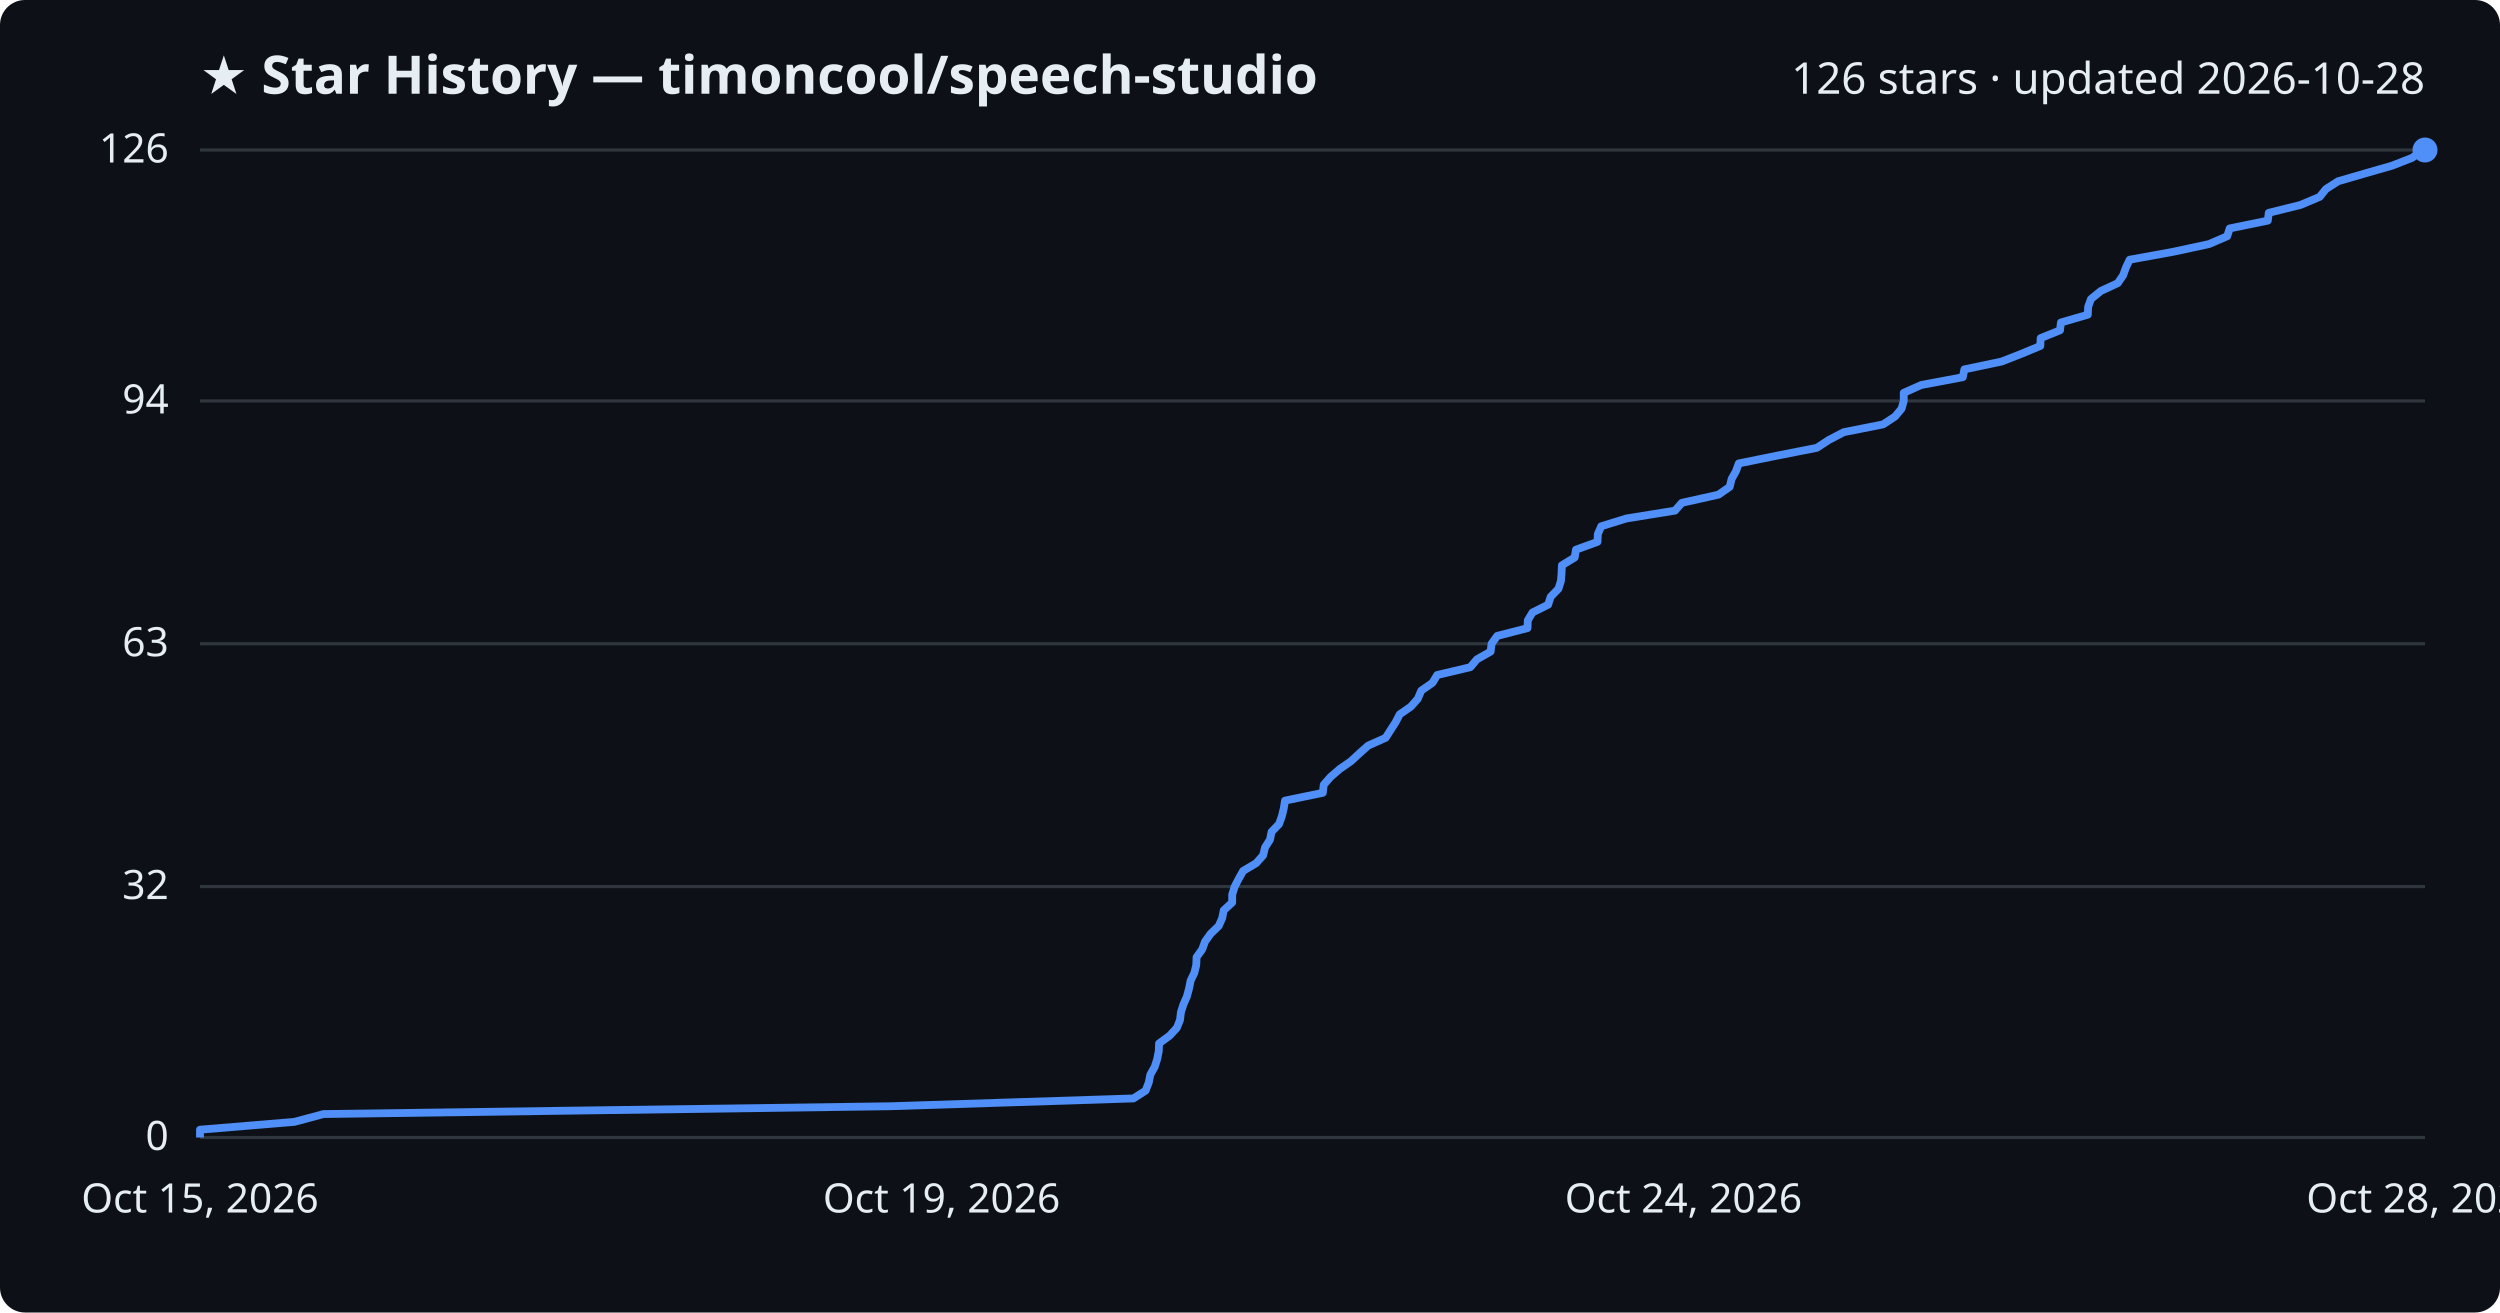
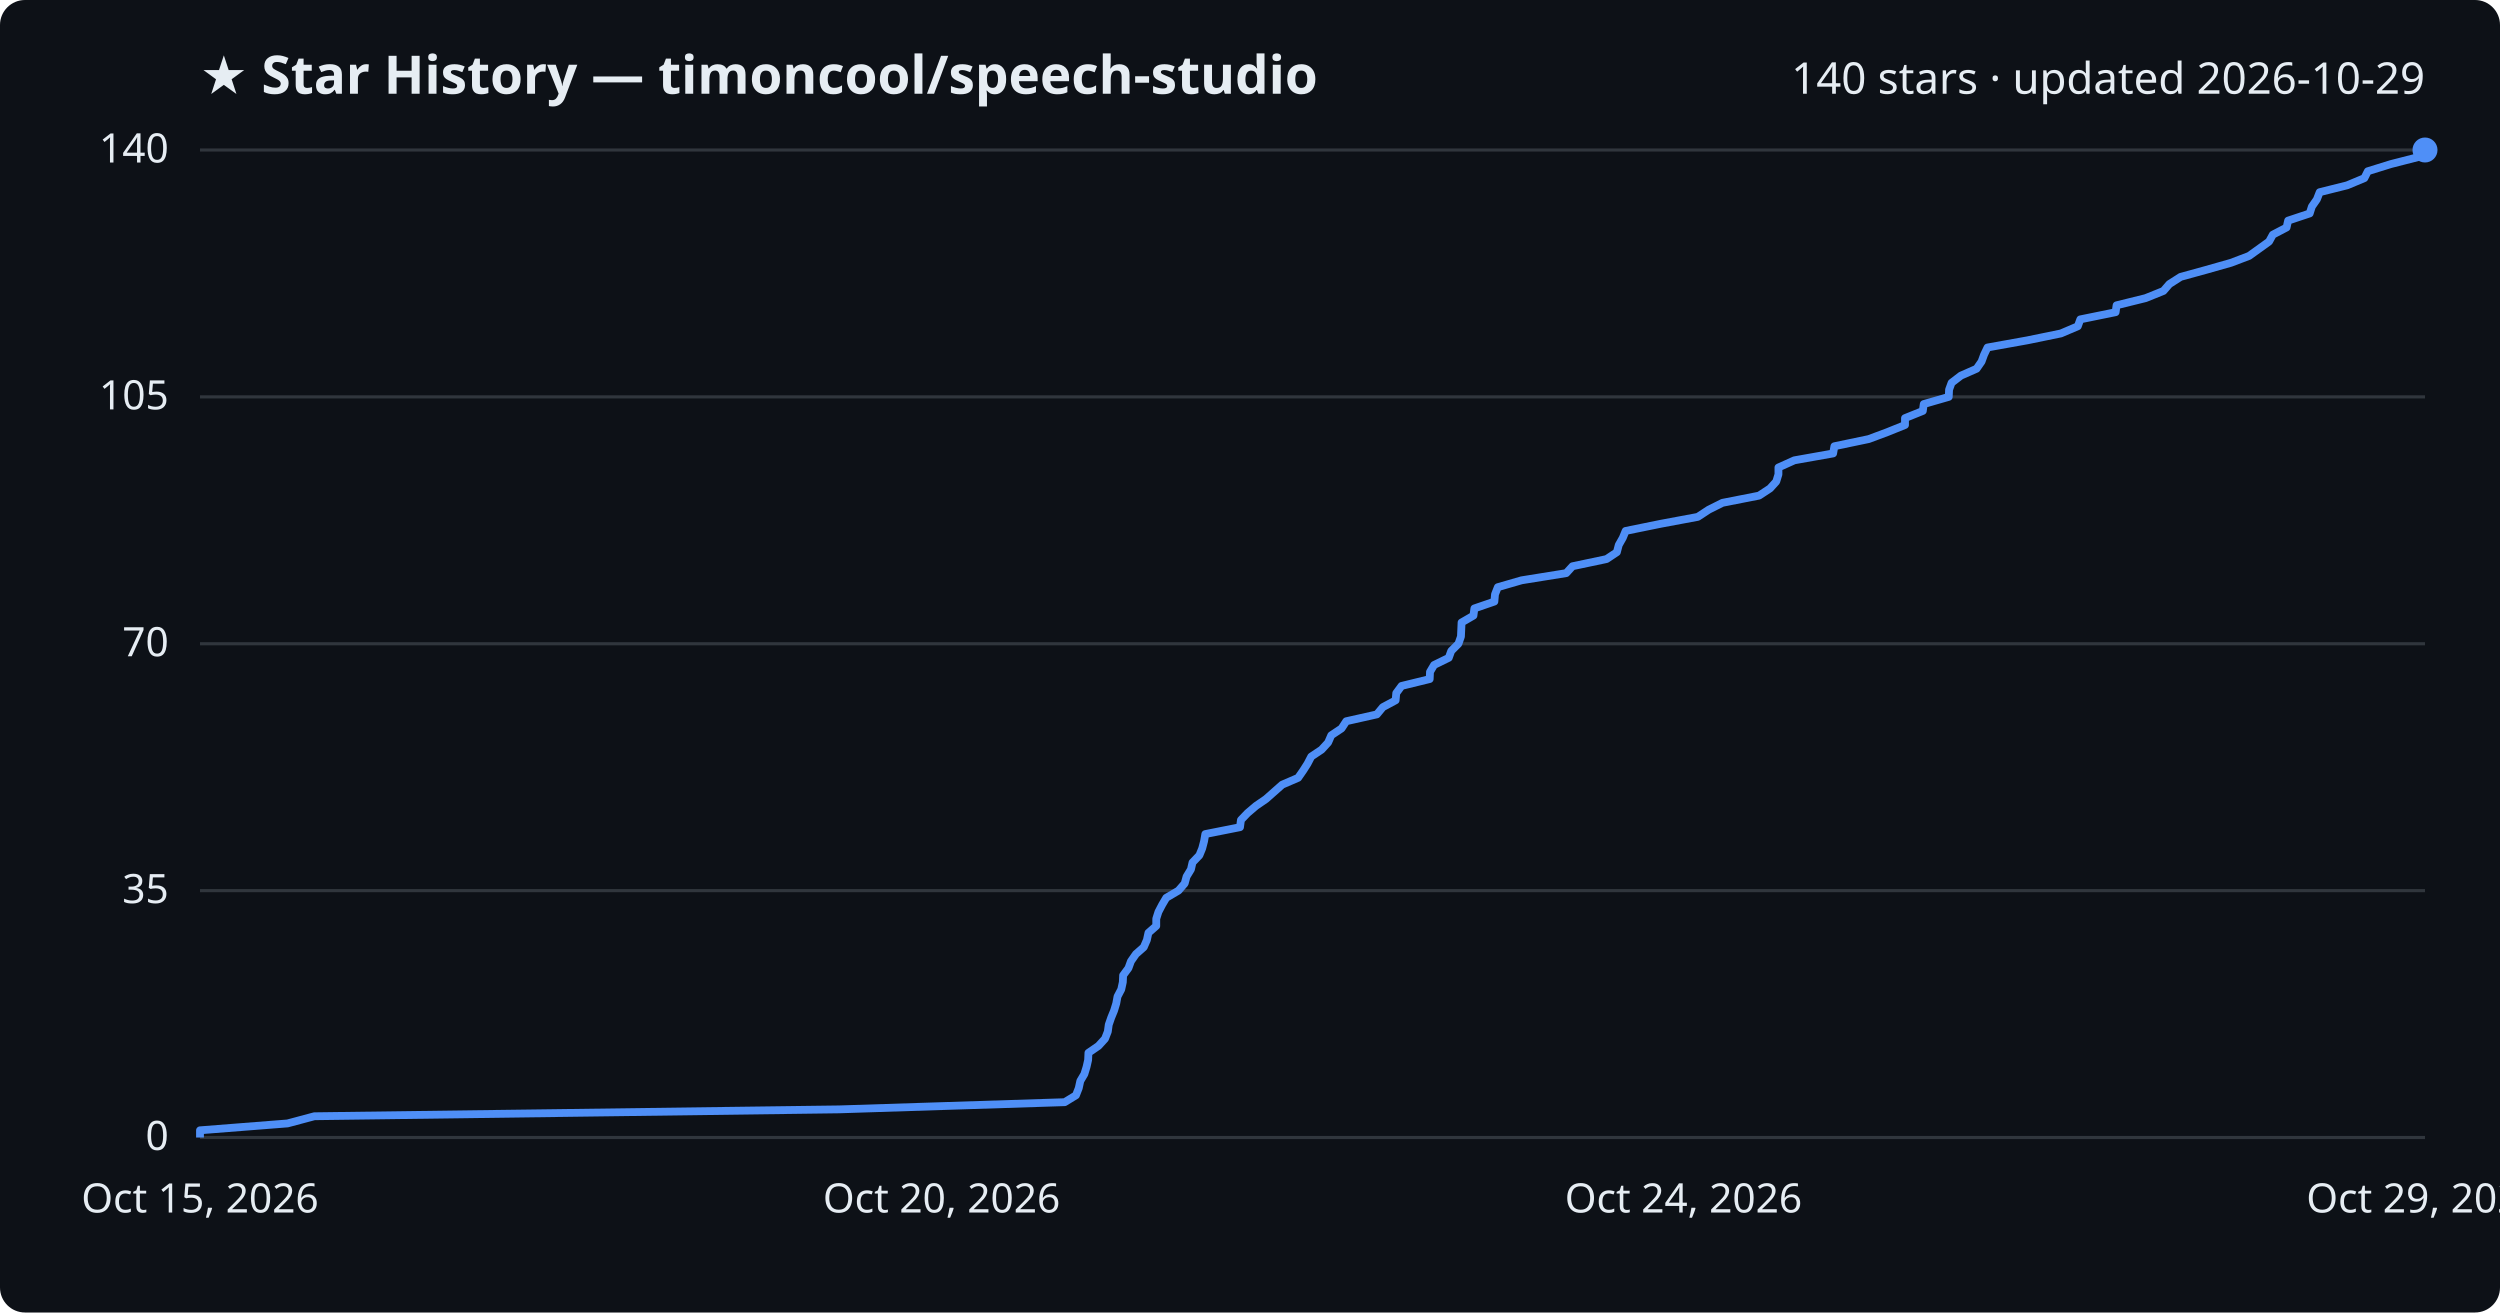
<svg xmlns="http://www.w3.org/2000/svg" viewBox="0 0 800 420" font-family="Segoe UI, sans-serif">
  <rect width="800" height="420" fill="#0d1117" rx="8" />
  <text x="64" y="30" fill="#e6edf3" font-size="17" font-weight="700">★ Star History — timoncool/speech-studio</text>
-   <text x="776" y="30" fill="#e6edf3" font-size="14" text-anchor="end">126 stars · updated 2026-10-28</text>
+   <text x="776" y="30" fill="#e6edf3" font-size="14" text-anchor="end">140 stars · updated 2026-10-29</text>
  <line x1="64" y1="364.0" x2="776" y2="364.0" stroke="#30363d" stroke-width="1" />
  <text x="54" y="368.0" fill="#e6edf3" font-size="13" text-anchor="end">0</text>
-   <line x1="64" y1="283.7" x2="776" y2="283.7" stroke="#30363d" stroke-width="1" />
-   <text x="54" y="287.7" fill="#e6edf3" font-size="13" text-anchor="end">32</text>
+   <line x1="64" y1="285.0" x2="776" y2="285.0" stroke="#30363d" stroke-width="1" />
+   <text x="54" y="289.0" fill="#e6edf3" font-size="13" text-anchor="end">35</text>
  <line x1="64" y1="206.0" x2="776" y2="206.0" stroke="#30363d" stroke-width="1" />
-   <text x="54" y="210.0" fill="#e6edf3" font-size="13" text-anchor="end">63</text>
-   <line x1="64" y1="128.3" x2="776" y2="128.3" stroke="#30363d" stroke-width="1" />
-   <text x="54" y="132.3" fill="#e6edf3" font-size="13" text-anchor="end">94</text>
+   <text x="54" y="210.0" fill="#e6edf3" font-size="13" text-anchor="end">70</text>
+   <line x1="64" y1="127.0" x2="776" y2="127.0" stroke="#30363d" stroke-width="1" />
+   <text x="54" y="131.0" fill="#e6edf3" font-size="13" text-anchor="end">105</text>
  <line x1="64" y1="48.0" x2="776" y2="48.0" stroke="#30363d" stroke-width="1" />
-   <text x="54" y="52.0" fill="#e6edf3" font-size="13" text-anchor="end">126</text>
-   <path d="M64.0,364.0 L64.0,361.5 L94.2,359.0 L103.5,356.5 L284.8,354.0 L362.7,351.5 L366.6,349.0 L367.6,346.4 L368.1,343.9 L369.5,341.4 L370.3,338.9 L370.8,336.4 L370.9,333.9 L374.3,331.4 L376.6,328.9 L377.6,326.4 L377.9,323.9 L378.7,321.4 L379.8,318.9 L380.5,316.3 L381.0,313.8 L382.2,311.3 L382.8,308.8 L382.9,306.3 L384.7,303.8 L385.6,301.3 L387.4,298.8 L390.0,296.3 L391.1,293.8 L391.6,291.3 L394.3,288.8 L394.3,286.3 L395.1,283.7 L396.4,281.2 L397.8,278.7 L402.0,276.2 L404.2,273.7 L404.8,271.2 L406.4,268.7 L406.9,266.2 L409.3,263.7 L410.2,261.2 L410.8,258.7 L411.2,256.2 L423.3,253.7 L423.6,251.1 L425.8,248.6 L428.7,246.1 L432.3,243.6 L435.0,241.1 L437.8,238.6 L443.4,236.1 L445.0,233.6 L446.6,231.1 L447.9,228.6 L451.5,226.1 L453.7,223.6 L454.8,221.0 L458.4,218.5 L459.9,216.0 L470.5,213.5 L472.6,211.0 L477.0,208.5 L477.3,206.0 L479.1,203.5 L488.8,201.0 L488.9,198.5 L490.4,196.0 L495.4,193.5 L496.2,191.0 L498.7,188.4 L499.5,185.9 L499.7,183.4 L499.8,180.9 L503.9,178.4 L504.3,175.9 L511.2,173.4 L511.3,170.9 L512.4,168.4 L520.5,165.9 L536.0,163.4 L538.2,160.9 L549.9,158.3 L553.5,155.8 L554.1,153.3 L555.5,150.8 L556.4,148.3 L568.7,145.8 L581.4,143.3 L585.2,140.8 L590.0,138.3 L602.6,135.8 L606.4,133.3 L608.5,130.8 L609.2,128.3 L609.2,125.7 L614.8,123.2 L628.1,120.7 L628.6,118.2 L640.5,115.7 L646.9,113.2 L652.9,110.7 L653.0,108.2 L659.2,105.7 L659.5,103.2 L668.1,100.7 L668.2,98.2 L669.1,95.7 L672.3,93.1 L677.7,90.6 L679.4,88.1 L680.3,85.6 L681.5,83.1 L695.3,80.6 L706.9,78.1 L712.7,75.6 L713.5,73.1 L725.7,70.6 L726.0,68.1 L736.1,65.6 L742.3,63.0 L744.3,60.5 L748.2,58.0 L756.8,55.5 L765.5,53.0 L771.9,50.5 L775.3,48.0 L776.0,48.0" fill="none" stroke="#4f8ff7" stroke-width="2.5" stroke-linejoin="round" />
+   <text x="54" y="52.0" fill="#e6edf3" font-size="13" text-anchor="end">140</text>
+   <path d="M64.0,364.0 L64.0,361.7 L92.0,359.5 L100.6,357.2 L268.5,355.0 L340.7,352.7 L344.3,350.5 L345.2,348.2 L345.7,345.9 L347.0,343.7 L347.7,341.4 L348.2,339.2 L348.3,336.9 L351.5,334.7 L353.6,332.4 L354.5,330.1 L354.8,327.9 L355.6,325.6 L356.5,323.4 L357.2,321.1 L357.6,318.9 L358.8,316.6 L359.3,314.3 L359.4,312.1 L361.1,309.8 L361.9,307.6 L363.5,305.3 L366.0,303.1 L367.0,300.8 L367.5,298.5 L370.0,296.3 L370.0,294.0 L370.7,291.8 L371.9,289.5 L373.2,287.3 L377.1,285.0 L379.1,282.7 L379.7,280.5 L381.1,278.2 L381.6,276.0 L383.8,273.7 L384.7,271.5 L385.3,269.2 L385.7,266.9 L396.8,264.7 L397.1,262.4 L399.2,260.2 L401.9,257.9 L405.1,255.7 L407.7,253.4 L410.3,251.1 L415.4,248.9 L417.0,246.6 L418.4,244.4 L419.6,242.1 L422.9,239.9 L425.0,237.6 L426.0,235.3 L429.3,233.1 L430.8,230.8 L440.6,228.6 L442.5,226.3 L446.6,224.1 L446.8,221.8 L448.5,219.5 L457.5,217.3 L457.6,215.0 L458.9,212.8 L463.6,210.5 L464.4,208.3 L466.7,206.0 L467.5,203.7 L467.6,201.5 L467.7,199.2 L471.5,197.0 L471.8,194.7 L478.2,192.5 L478.4,190.2 L479.3,187.9 L486.9,185.7 L501.2,183.4 L503.2,181.2 L514.1,178.9 L517.4,176.7 L518.0,174.4 L519.3,172.1 L520.2,169.9 L531.5,167.6 L543.3,165.4 L546.8,163.1 L551.2,160.9 L562.9,158.6 L566.4,156.3 L568.4,154.1 L569.1,151.8 L569.1,149.6 L574.2,147.3 L586.6,145.1 L587.0,142.8 L598.0,140.5 L603.9,138.3 L609.6,136.0 L609.6,133.8 L615.3,131.5 L615.6,129.3 L623.6,127.0 L623.7,124.7 L624.5,122.5 L627.5,120.2 L632.5,118.0 L634.1,115.7 L634.9,113.5 L636.0,111.2 L648.8,108.9 L659.5,106.7 L664.9,104.4 L665.7,102.2 L677.0,99.9 L677.3,97.7 L686.6,95.4 L692.3,93.1 L694.2,90.9 L697.8,88.6 L705.8,86.4 L713.9,84.1 L719.7,81.9 L722.9,79.6 L726.1,77.3 L727.3,75.1 L731.7,72.8 L732.2,70.6 L739.1,68.3 L739.8,66.1 L741.4,63.8 L742.3,61.5 L751.1,59.3 L756.6,57.0 L757.7,54.8 L765.1,52.5 L773.7,50.3 L773.7,48.0 L776.0,48.0" fill="none" stroke="#4f8ff7" stroke-width="2.5" stroke-linejoin="round" />
  <circle cx="776.0" cy="48.0" r="4" fill="#4f8ff7" />
  <text x="64.0" y="388" fill="#e6edf3" font-size="13" text-anchor="middle">Oct 15, 2026</text>
-   <text x="301.3" y="388" fill="#e6edf3" font-size="13" text-anchor="middle">Oct 19, 2026</text>
+   <text x="301.3" y="388" fill="#e6edf3" font-size="13" text-anchor="middle">Oct 20, 2026</text>
  <text x="538.7" y="388" fill="#e6edf3" font-size="13" text-anchor="middle">Oct 24, 2026</text>
-   <text x="776.0" y="388" fill="#e6edf3" font-size="13" text-anchor="middle">Oct 28, 2026</text>
+   <text x="776.0" y="388" fill="#e6edf3" font-size="13" text-anchor="middle">Oct 29, 2026</text>
</svg>
